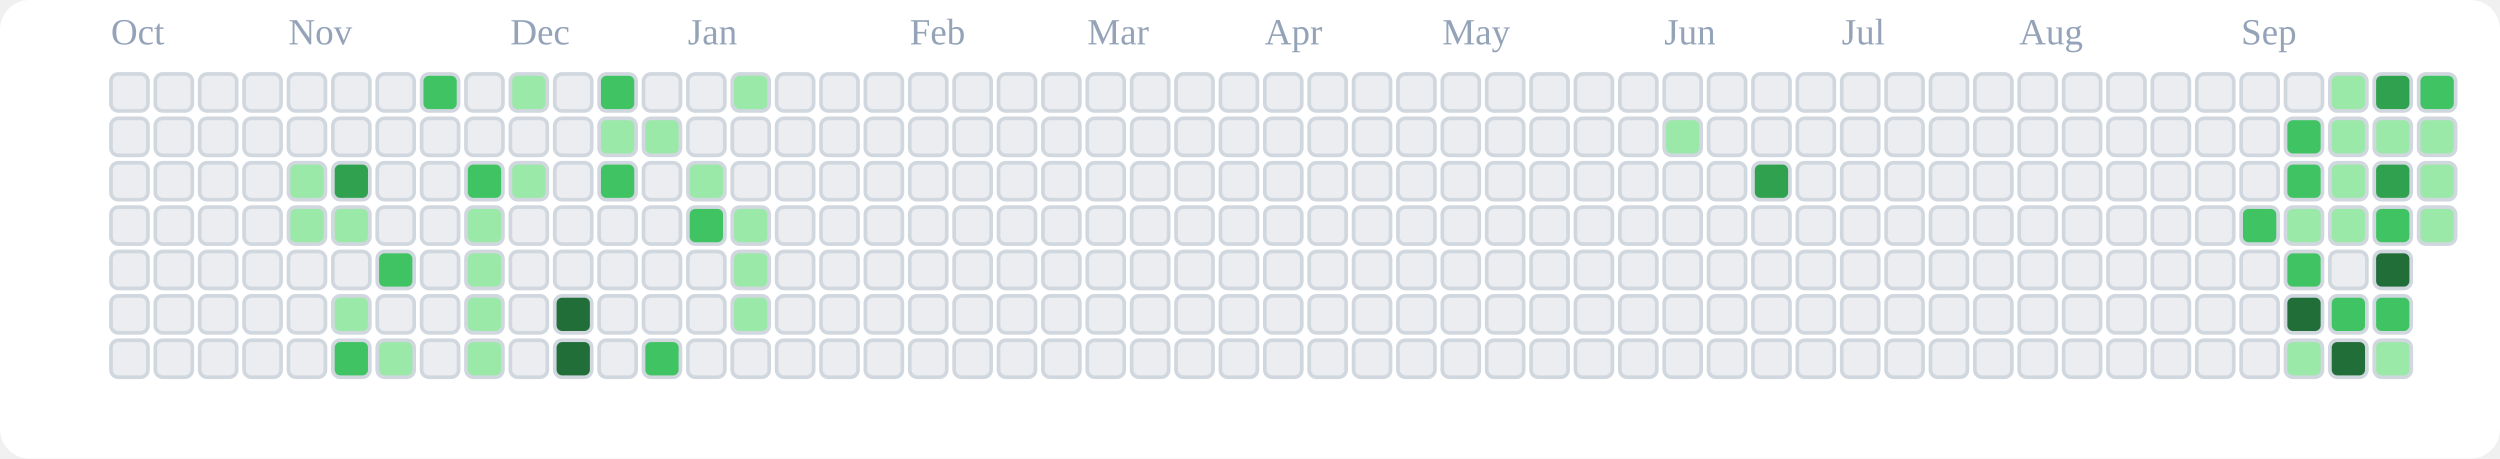
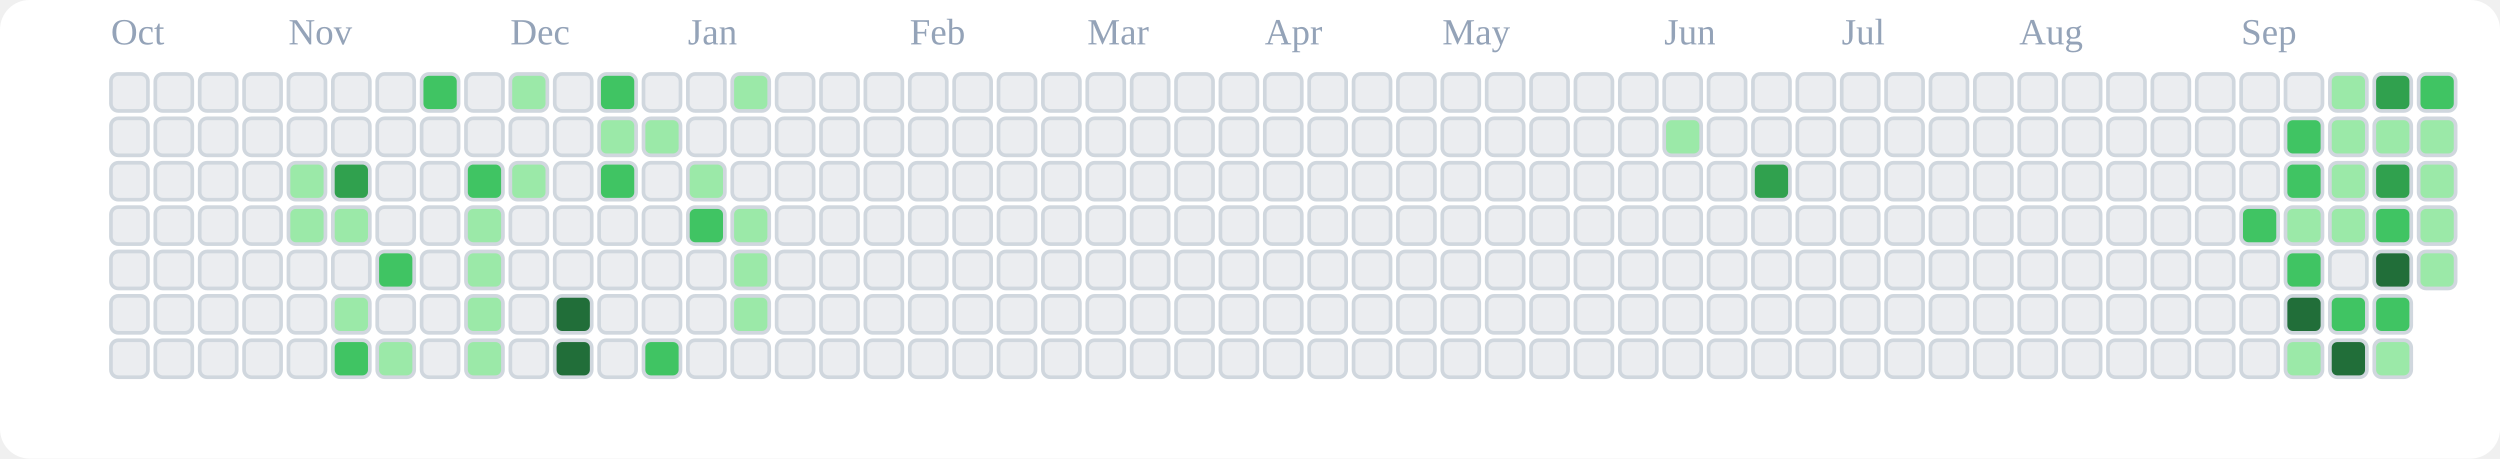
<svg xmlns="http://www.w3.org/2000/svg" viewBox="0 0 676 124" role="img" aria-label="tranhohoangvu Contributions (Light)">
  <rect x="0" y="0" width="676" height="124" fill="#ffffff" rx="8" ry="8" />
  <text x="30" y="12" font-size="10" fill="#94a3b8">Oct</text>
  <text x="78" y="12" font-size="10" fill="#94a3b8">Nov</text>
  <text x="138" y="12" font-size="10" fill="#94a3b8">Dec</text>
  <text x="186" y="12" font-size="10" fill="#94a3b8">Jan</text>
  <text x="246" y="12" font-size="10" fill="#94a3b8">Feb</text>
  <text x="294" y="12" font-size="10" fill="#94a3b8">Mar</text>
  <text x="342" y="12" font-size="10" fill="#94a3b8">Apr</text>
  <text x="390" y="12" font-size="10" fill="#94a3b8">May</text>
  <text x="450" y="12" font-size="10" fill="#94a3b8">Jun</text>
  <text x="498" y="12" font-size="10" fill="#94a3b8">Jul</text>
  <text x="546" y="12" font-size="10" fill="#94a3b8">Aug</text>
  <text x="606" y="12" font-size="10" fill="#94a3b8">Sep</text>
  <rect x="30" y="20" width="10" height="10" rx="2" ry="2" fill="#ebedf0" stroke="#d0d7de" stroke-width="1" />
  <rect x="30" y="32" width="10" height="10" rx="2" ry="2" fill="#ebedf0" stroke="#d0d7de" stroke-width="1" />
  <rect x="30" y="44" width="10" height="10" rx="2" ry="2" fill="#ebedf0" stroke="#d0d7de" stroke-width="1" />
  <rect x="30" y="56" width="10" height="10" rx="2" ry="2" fill="#ebedf0" stroke="#d0d7de" stroke-width="1" />
  <rect x="30" y="68" width="10" height="10" rx="2" ry="2" fill="#ebedf0" stroke="#d0d7de" stroke-width="1" />
  <rect x="30" y="80" width="10" height="10" rx="2" ry="2" fill="#ebedf0" stroke="#d0d7de" stroke-width="1" />
  <rect x="30" y="92" width="10" height="10" rx="2" ry="2" fill="#ebedf0" stroke="#d0d7de" stroke-width="1" />
  <rect x="42" y="20" width="10" height="10" rx="2" ry="2" fill="#ebedf0" stroke="#d0d7de" stroke-width="1" />
  <rect x="42" y="32" width="10" height="10" rx="2" ry="2" fill="#ebedf0" stroke="#d0d7de" stroke-width="1" />
  <rect x="42" y="44" width="10" height="10" rx="2" ry="2" fill="#ebedf0" stroke="#d0d7de" stroke-width="1" />
  <rect x="42" y="56" width="10" height="10" rx="2" ry="2" fill="#ebedf0" stroke="#d0d7de" stroke-width="1" />
  <rect x="42" y="68" width="10" height="10" rx="2" ry="2" fill="#ebedf0" stroke="#d0d7de" stroke-width="1" />
  <rect x="42" y="80" width="10" height="10" rx="2" ry="2" fill="#ebedf0" stroke="#d0d7de" stroke-width="1" />
  <rect x="42" y="92" width="10" height="10" rx="2" ry="2" fill="#ebedf0" stroke="#d0d7de" stroke-width="1" />
  <rect x="54" y="20" width="10" height="10" rx="2" ry="2" fill="#ebedf0" stroke="#d0d7de" stroke-width="1" />
  <rect x="54" y="32" width="10" height="10" rx="2" ry="2" fill="#ebedf0" stroke="#d0d7de" stroke-width="1" />
  <rect x="54" y="44" width="10" height="10" rx="2" ry="2" fill="#ebedf0" stroke="#d0d7de" stroke-width="1" />
  <rect x="54" y="56" width="10" height="10" rx="2" ry="2" fill="#ebedf0" stroke="#d0d7de" stroke-width="1" />
  <rect x="54" y="68" width="10" height="10" rx="2" ry="2" fill="#ebedf0" stroke="#d0d7de" stroke-width="1" />
  <rect x="54" y="80" width="10" height="10" rx="2" ry="2" fill="#ebedf0" stroke="#d0d7de" stroke-width="1" />
  <rect x="54" y="92" width="10" height="10" rx="2" ry="2" fill="#ebedf0" stroke="#d0d7de" stroke-width="1" />
  <rect x="66" y="20" width="10" height="10" rx="2" ry="2" fill="#ebedf0" stroke="#d0d7de" stroke-width="1" />
  <rect x="66" y="32" width="10" height="10" rx="2" ry="2" fill="#ebedf0" stroke="#d0d7de" stroke-width="1" />
  <rect x="66" y="44" width="10" height="10" rx="2" ry="2" fill="#ebedf0" stroke="#d0d7de" stroke-width="1" />
  <rect x="66" y="56" width="10" height="10" rx="2" ry="2" fill="#ebedf0" stroke="#d0d7de" stroke-width="1" />
  <rect x="66" y="68" width="10" height="10" rx="2" ry="2" fill="#ebedf0" stroke="#d0d7de" stroke-width="1" />
  <rect x="66" y="80" width="10" height="10" rx="2" ry="2" fill="#ebedf0" stroke="#d0d7de" stroke-width="1" />
  <rect x="66" y="92" width="10" height="10" rx="2" ry="2" fill="#ebedf0" stroke="#d0d7de" stroke-width="1" />
  <rect x="78" y="20" width="10" height="10" rx="2" ry="2" fill="#ebedf0" stroke="#d0d7de" stroke-width="1" />
  <rect x="78" y="32" width="10" height="10" rx="2" ry="2" fill="#ebedf0" stroke="#d0d7de" stroke-width="1" />
  <rect x="78" y="44" width="10" height="10" rx="2" ry="2" fill="#9be9a8" stroke="#d0d7de" stroke-width="1" />
  <rect x="78" y="56" width="10" height="10" rx="2" ry="2" fill="#9be9a8" stroke="#d0d7de" stroke-width="1" />
  <rect x="78" y="68" width="10" height="10" rx="2" ry="2" fill="#ebedf0" stroke="#d0d7de" stroke-width="1" />
  <rect x="78" y="80" width="10" height="10" rx="2" ry="2" fill="#ebedf0" stroke="#d0d7de" stroke-width="1" />
  <rect x="78" y="92" width="10" height="10" rx="2" ry="2" fill="#ebedf0" stroke="#d0d7de" stroke-width="1" />
  <rect x="90" y="20" width="10" height="10" rx="2" ry="2" fill="#ebedf0" stroke="#d0d7de" stroke-width="1" />
  <rect x="90" y="32" width="10" height="10" rx="2" ry="2" fill="#ebedf0" stroke="#d0d7de" stroke-width="1" />
  <rect x="90" y="44" width="10" height="10" rx="2" ry="2" fill="#30a14e" stroke="#d0d7de" stroke-width="1" />
  <rect x="90" y="56" width="10" height="10" rx="2" ry="2" fill="#9be9a8" stroke="#d0d7de" stroke-width="1" />
  <rect x="90" y="68" width="10" height="10" rx="2" ry="2" fill="#ebedf0" stroke="#d0d7de" stroke-width="1" />
  <rect x="90" y="80" width="10" height="10" rx="2" ry="2" fill="#9be9a8" stroke="#d0d7de" stroke-width="1" />
  <rect x="90" y="92" width="10" height="10" rx="2" ry="2" fill="#40c463" stroke="#d0d7de" stroke-width="1" />
  <rect x="102" y="20" width="10" height="10" rx="2" ry="2" fill="#ebedf0" stroke="#d0d7de" stroke-width="1" />
  <rect x="102" y="32" width="10" height="10" rx="2" ry="2" fill="#ebedf0" stroke="#d0d7de" stroke-width="1" />
  <rect x="102" y="44" width="10" height="10" rx="2" ry="2" fill="#ebedf0" stroke="#d0d7de" stroke-width="1" />
  <rect x="102" y="56" width="10" height="10" rx="2" ry="2" fill="#ebedf0" stroke="#d0d7de" stroke-width="1" />
  <rect x="102" y="68" width="10" height="10" rx="2" ry="2" fill="#40c463" stroke="#d0d7de" stroke-width="1" />
  <rect x="102" y="80" width="10" height="10" rx="2" ry="2" fill="#ebedf0" stroke="#d0d7de" stroke-width="1" />
  <rect x="102" y="92" width="10" height="10" rx="2" ry="2" fill="#9be9a8" stroke="#d0d7de" stroke-width="1" />
  <rect x="114" y="20" width="10" height="10" rx="2" ry="2" fill="#40c463" stroke="#d0d7de" stroke-width="1" />
  <rect x="114" y="32" width="10" height="10" rx="2" ry="2" fill="#ebedf0" stroke="#d0d7de" stroke-width="1" />
  <rect x="114" y="44" width="10" height="10" rx="2" ry="2" fill="#ebedf0" stroke="#d0d7de" stroke-width="1" />
  <rect x="114" y="56" width="10" height="10" rx="2" ry="2" fill="#ebedf0" stroke="#d0d7de" stroke-width="1" />
  <rect x="114" y="68" width="10" height="10" rx="2" ry="2" fill="#ebedf0" stroke="#d0d7de" stroke-width="1" />
  <rect x="114" y="80" width="10" height="10" rx="2" ry="2" fill="#ebedf0" stroke="#d0d7de" stroke-width="1" />
  <rect x="114" y="92" width="10" height="10" rx="2" ry="2" fill="#ebedf0" stroke="#d0d7de" stroke-width="1" />
  <rect x="126" y="20" width="10" height="10" rx="2" ry="2" fill="#ebedf0" stroke="#d0d7de" stroke-width="1" />
  <rect x="126" y="32" width="10" height="10" rx="2" ry="2" fill="#ebedf0" stroke="#d0d7de" stroke-width="1" />
  <rect x="126" y="44" width="10" height="10" rx="2" ry="2" fill="#40c463" stroke="#d0d7de" stroke-width="1" />
  <rect x="126" y="56" width="10" height="10" rx="2" ry="2" fill="#9be9a8" stroke="#d0d7de" stroke-width="1" />
  <rect x="126" y="68" width="10" height="10" rx="2" ry="2" fill="#9be9a8" stroke="#d0d7de" stroke-width="1" />
  <rect x="126" y="80" width="10" height="10" rx="2" ry="2" fill="#9be9a8" stroke="#d0d7de" stroke-width="1" />
  <rect x="126" y="92" width="10" height="10" rx="2" ry="2" fill="#9be9a8" stroke="#d0d7de" stroke-width="1" />
  <rect x="138" y="20" width="10" height="10" rx="2" ry="2" fill="#9be9a8" stroke="#d0d7de" stroke-width="1" />
  <rect x="138" y="32" width="10" height="10" rx="2" ry="2" fill="#ebedf0" stroke="#d0d7de" stroke-width="1" />
  <rect x="138" y="44" width="10" height="10" rx="2" ry="2" fill="#9be9a8" stroke="#d0d7de" stroke-width="1" />
  <rect x="138" y="56" width="10" height="10" rx="2" ry="2" fill="#ebedf0" stroke="#d0d7de" stroke-width="1" />
  <rect x="138" y="68" width="10" height="10" rx="2" ry="2" fill="#ebedf0" stroke="#d0d7de" stroke-width="1" />
  <rect x="138" y="80" width="10" height="10" rx="2" ry="2" fill="#ebedf0" stroke="#d0d7de" stroke-width="1" />
  <rect x="138" y="92" width="10" height="10" rx="2" ry="2" fill="#ebedf0" stroke="#d0d7de" stroke-width="1" />
  <rect x="150" y="20" width="10" height="10" rx="2" ry="2" fill="#ebedf0" stroke="#d0d7de" stroke-width="1" />
  <rect x="150" y="32" width="10" height="10" rx="2" ry="2" fill="#ebedf0" stroke="#d0d7de" stroke-width="1" />
  <rect x="150" y="44" width="10" height="10" rx="2" ry="2" fill="#ebedf0" stroke="#d0d7de" stroke-width="1" />
  <rect x="150" y="56" width="10" height="10" rx="2" ry="2" fill="#ebedf0" stroke="#d0d7de" stroke-width="1" />
  <rect x="150" y="68" width="10" height="10" rx="2" ry="2" fill="#ebedf0" stroke="#d0d7de" stroke-width="1" />
  <rect x="150" y="80" width="10" height="10" rx="2" ry="2" fill="#216e39" stroke="#d0d7de" stroke-width="1" />
  <rect x="150" y="92" width="10" height="10" rx="2" ry="2" fill="#216e39" stroke="#d0d7de" stroke-width="1" />
  <rect x="162" y="20" width="10" height="10" rx="2" ry="2" fill="#40c463" stroke="#d0d7de" stroke-width="1" />
  <rect x="162" y="32" width="10" height="10" rx="2" ry="2" fill="#9be9a8" stroke="#d0d7de" stroke-width="1" />
  <rect x="162" y="44" width="10" height="10" rx="2" ry="2" fill="#40c463" stroke="#d0d7de" stroke-width="1" />
  <rect x="162" y="56" width="10" height="10" rx="2" ry="2" fill="#ebedf0" stroke="#d0d7de" stroke-width="1" />
  <rect x="162" y="68" width="10" height="10" rx="2" ry="2" fill="#ebedf0" stroke="#d0d7de" stroke-width="1" />
  <rect x="162" y="80" width="10" height="10" rx="2" ry="2" fill="#ebedf0" stroke="#d0d7de" stroke-width="1" />
  <rect x="162" y="92" width="10" height="10" rx="2" ry="2" fill="#ebedf0" stroke="#d0d7de" stroke-width="1" />
  <rect x="174" y="20" width="10" height="10" rx="2" ry="2" fill="#ebedf0" stroke="#d0d7de" stroke-width="1" />
  <rect x="174" y="32" width="10" height="10" rx="2" ry="2" fill="#9be9a8" stroke="#d0d7de" stroke-width="1" />
  <rect x="174" y="44" width="10" height="10" rx="2" ry="2" fill="#ebedf0" stroke="#d0d7de" stroke-width="1" />
  <rect x="174" y="56" width="10" height="10" rx="2" ry="2" fill="#ebedf0" stroke="#d0d7de" stroke-width="1" />
  <rect x="174" y="68" width="10" height="10" rx="2" ry="2" fill="#ebedf0" stroke="#d0d7de" stroke-width="1" />
  <rect x="174" y="80" width="10" height="10" rx="2" ry="2" fill="#ebedf0" stroke="#d0d7de" stroke-width="1" />
  <rect x="174" y="92" width="10" height="10" rx="2" ry="2" fill="#40c463" stroke="#d0d7de" stroke-width="1" />
  <rect x="186" y="20" width="10" height="10" rx="2" ry="2" fill="#ebedf0" stroke="#d0d7de" stroke-width="1" />
  <rect x="186" y="32" width="10" height="10" rx="2" ry="2" fill="#ebedf0" stroke="#d0d7de" stroke-width="1" />
  <rect x="186" y="44" width="10" height="10" rx="2" ry="2" fill="#9be9a8" stroke="#d0d7de" stroke-width="1" />
  <rect x="186" y="56" width="10" height="10" rx="2" ry="2" fill="#40c463" stroke="#d0d7de" stroke-width="1" />
  <rect x="186" y="68" width="10" height="10" rx="2" ry="2" fill="#ebedf0" stroke="#d0d7de" stroke-width="1" />
  <rect x="186" y="80" width="10" height="10" rx="2" ry="2" fill="#ebedf0" stroke="#d0d7de" stroke-width="1" />
  <rect x="186" y="92" width="10" height="10" rx="2" ry="2" fill="#ebedf0" stroke="#d0d7de" stroke-width="1" />
  <rect x="198" y="20" width="10" height="10" rx="2" ry="2" fill="#9be9a8" stroke="#d0d7de" stroke-width="1" />
  <rect x="198" y="32" width="10" height="10" rx="2" ry="2" fill="#ebedf0" stroke="#d0d7de" stroke-width="1" />
  <rect x="198" y="44" width="10" height="10" rx="2" ry="2" fill="#ebedf0" stroke="#d0d7de" stroke-width="1" />
  <rect x="198" y="56" width="10" height="10" rx="2" ry="2" fill="#9be9a8" stroke="#d0d7de" stroke-width="1" />
  <rect x="198" y="68" width="10" height="10" rx="2" ry="2" fill="#9be9a8" stroke="#d0d7de" stroke-width="1" />
  <rect x="198" y="80" width="10" height="10" rx="2" ry="2" fill="#9be9a8" stroke="#d0d7de" stroke-width="1" />
  <rect x="198" y="92" width="10" height="10" rx="2" ry="2" fill="#ebedf0" stroke="#d0d7de" stroke-width="1" />
  <rect x="210" y="20" width="10" height="10" rx="2" ry="2" fill="#ebedf0" stroke="#d0d7de" stroke-width="1" />
  <rect x="210" y="32" width="10" height="10" rx="2" ry="2" fill="#ebedf0" stroke="#d0d7de" stroke-width="1" />
  <rect x="210" y="44" width="10" height="10" rx="2" ry="2" fill="#ebedf0" stroke="#d0d7de" stroke-width="1" />
  <rect x="210" y="56" width="10" height="10" rx="2" ry="2" fill="#ebedf0" stroke="#d0d7de" stroke-width="1" />
  <rect x="210" y="68" width="10" height="10" rx="2" ry="2" fill="#ebedf0" stroke="#d0d7de" stroke-width="1" />
  <rect x="210" y="80" width="10" height="10" rx="2" ry="2" fill="#ebedf0" stroke="#d0d7de" stroke-width="1" />
  <rect x="210" y="92" width="10" height="10" rx="2" ry="2" fill="#ebedf0" stroke="#d0d7de" stroke-width="1" />
  <rect x="222" y="20" width="10" height="10" rx="2" ry="2" fill="#ebedf0" stroke="#d0d7de" stroke-width="1" />
  <rect x="222" y="32" width="10" height="10" rx="2" ry="2" fill="#ebedf0" stroke="#d0d7de" stroke-width="1" />
  <rect x="222" y="44" width="10" height="10" rx="2" ry="2" fill="#ebedf0" stroke="#d0d7de" stroke-width="1" />
  <rect x="222" y="56" width="10" height="10" rx="2" ry="2" fill="#ebedf0" stroke="#d0d7de" stroke-width="1" />
  <rect x="222" y="68" width="10" height="10" rx="2" ry="2" fill="#ebedf0" stroke="#d0d7de" stroke-width="1" />
  <rect x="222" y="80" width="10" height="10" rx="2" ry="2" fill="#ebedf0" stroke="#d0d7de" stroke-width="1" />
  <rect x="222" y="92" width="10" height="10" rx="2" ry="2" fill="#ebedf0" stroke="#d0d7de" stroke-width="1" />
  <rect x="234" y="20" width="10" height="10" rx="2" ry="2" fill="#ebedf0" stroke="#d0d7de" stroke-width="1" />
  <rect x="234" y="32" width="10" height="10" rx="2" ry="2" fill="#ebedf0" stroke="#d0d7de" stroke-width="1" />
  <rect x="234" y="44" width="10" height="10" rx="2" ry="2" fill="#ebedf0" stroke="#d0d7de" stroke-width="1" />
  <rect x="234" y="56" width="10" height="10" rx="2" ry="2" fill="#ebedf0" stroke="#d0d7de" stroke-width="1" />
  <rect x="234" y="68" width="10" height="10" rx="2" ry="2" fill="#ebedf0" stroke="#d0d7de" stroke-width="1" />
  <rect x="234" y="80" width="10" height="10" rx="2" ry="2" fill="#ebedf0" stroke="#d0d7de" stroke-width="1" />
  <rect x="234" y="92" width="10" height="10" rx="2" ry="2" fill="#ebedf0" stroke="#d0d7de" stroke-width="1" />
  <rect x="246" y="20" width="10" height="10" rx="2" ry="2" fill="#ebedf0" stroke="#d0d7de" stroke-width="1" />
  <rect x="246" y="32" width="10" height="10" rx="2" ry="2" fill="#ebedf0" stroke="#d0d7de" stroke-width="1" />
  <rect x="246" y="44" width="10" height="10" rx="2" ry="2" fill="#ebedf0" stroke="#d0d7de" stroke-width="1" />
  <rect x="246" y="56" width="10" height="10" rx="2" ry="2" fill="#ebedf0" stroke="#d0d7de" stroke-width="1" />
  <rect x="246" y="68" width="10" height="10" rx="2" ry="2" fill="#ebedf0" stroke="#d0d7de" stroke-width="1" />
  <rect x="246" y="80" width="10" height="10" rx="2" ry="2" fill="#ebedf0" stroke="#d0d7de" stroke-width="1" />
  <rect x="246" y="92" width="10" height="10" rx="2" ry="2" fill="#ebedf0" stroke="#d0d7de" stroke-width="1" />
  <rect x="258" y="20" width="10" height="10" rx="2" ry="2" fill="#ebedf0" stroke="#d0d7de" stroke-width="1" />
  <rect x="258" y="32" width="10" height="10" rx="2" ry="2" fill="#ebedf0" stroke="#d0d7de" stroke-width="1" />
  <rect x="258" y="44" width="10" height="10" rx="2" ry="2" fill="#ebedf0" stroke="#d0d7de" stroke-width="1" />
  <rect x="258" y="56" width="10" height="10" rx="2" ry="2" fill="#ebedf0" stroke="#d0d7de" stroke-width="1" />
  <rect x="258" y="68" width="10" height="10" rx="2" ry="2" fill="#ebedf0" stroke="#d0d7de" stroke-width="1" />
  <rect x="258" y="80" width="10" height="10" rx="2" ry="2" fill="#ebedf0" stroke="#d0d7de" stroke-width="1" />
  <rect x="258" y="92" width="10" height="10" rx="2" ry="2" fill="#ebedf0" stroke="#d0d7de" stroke-width="1" />
  <rect x="270" y="20" width="10" height="10" rx="2" ry="2" fill="#ebedf0" stroke="#d0d7de" stroke-width="1" />
  <rect x="270" y="32" width="10" height="10" rx="2" ry="2" fill="#ebedf0" stroke="#d0d7de" stroke-width="1" />
  <rect x="270" y="44" width="10" height="10" rx="2" ry="2" fill="#ebedf0" stroke="#d0d7de" stroke-width="1" />
  <rect x="270" y="56" width="10" height="10" rx="2" ry="2" fill="#ebedf0" stroke="#d0d7de" stroke-width="1" />
  <rect x="270" y="68" width="10" height="10" rx="2" ry="2" fill="#ebedf0" stroke="#d0d7de" stroke-width="1" />
  <rect x="270" y="80" width="10" height="10" rx="2" ry="2" fill="#ebedf0" stroke="#d0d7de" stroke-width="1" />
  <rect x="270" y="92" width="10" height="10" rx="2" ry="2" fill="#ebedf0" stroke="#d0d7de" stroke-width="1" />
  <rect x="282" y="20" width="10" height="10" rx="2" ry="2" fill="#ebedf0" stroke="#d0d7de" stroke-width="1" />
  <rect x="282" y="32" width="10" height="10" rx="2" ry="2" fill="#ebedf0" stroke="#d0d7de" stroke-width="1" />
  <rect x="282" y="44" width="10" height="10" rx="2" ry="2" fill="#ebedf0" stroke="#d0d7de" stroke-width="1" />
  <rect x="282" y="56" width="10" height="10" rx="2" ry="2" fill="#ebedf0" stroke="#d0d7de" stroke-width="1" />
  <rect x="282" y="68" width="10" height="10" rx="2" ry="2" fill="#ebedf0" stroke="#d0d7de" stroke-width="1" />
  <rect x="282" y="80" width="10" height="10" rx="2" ry="2" fill="#ebedf0" stroke="#d0d7de" stroke-width="1" />
  <rect x="282" y="92" width="10" height="10" rx="2" ry="2" fill="#ebedf0" stroke="#d0d7de" stroke-width="1" />
  <rect x="294" y="20" width="10" height="10" rx="2" ry="2" fill="#ebedf0" stroke="#d0d7de" stroke-width="1" />
  <rect x="294" y="32" width="10" height="10" rx="2" ry="2" fill="#ebedf0" stroke="#d0d7de" stroke-width="1" />
  <rect x="294" y="44" width="10" height="10" rx="2" ry="2" fill="#ebedf0" stroke="#d0d7de" stroke-width="1" />
  <rect x="294" y="56" width="10" height="10" rx="2" ry="2" fill="#ebedf0" stroke="#d0d7de" stroke-width="1" />
  <rect x="294" y="68" width="10" height="10" rx="2" ry="2" fill="#ebedf0" stroke="#d0d7de" stroke-width="1" />
  <rect x="294" y="80" width="10" height="10" rx="2" ry="2" fill="#ebedf0" stroke="#d0d7de" stroke-width="1" />
  <rect x="294" y="92" width="10" height="10" rx="2" ry="2" fill="#ebedf0" stroke="#d0d7de" stroke-width="1" />
  <rect x="306" y="20" width="10" height="10" rx="2" ry="2" fill="#ebedf0" stroke="#d0d7de" stroke-width="1" />
  <rect x="306" y="32" width="10" height="10" rx="2" ry="2" fill="#ebedf0" stroke="#d0d7de" stroke-width="1" />
  <rect x="306" y="44" width="10" height="10" rx="2" ry="2" fill="#ebedf0" stroke="#d0d7de" stroke-width="1" />
  <rect x="306" y="56" width="10" height="10" rx="2" ry="2" fill="#ebedf0" stroke="#d0d7de" stroke-width="1" />
  <rect x="306" y="68" width="10" height="10" rx="2" ry="2" fill="#ebedf0" stroke="#d0d7de" stroke-width="1" />
  <rect x="306" y="80" width="10" height="10" rx="2" ry="2" fill="#ebedf0" stroke="#d0d7de" stroke-width="1" />
  <rect x="306" y="92" width="10" height="10" rx="2" ry="2" fill="#ebedf0" stroke="#d0d7de" stroke-width="1" />
  <rect x="318" y="20" width="10" height="10" rx="2" ry="2" fill="#ebedf0" stroke="#d0d7de" stroke-width="1" />
  <rect x="318" y="32" width="10" height="10" rx="2" ry="2" fill="#ebedf0" stroke="#d0d7de" stroke-width="1" />
  <rect x="318" y="44" width="10" height="10" rx="2" ry="2" fill="#ebedf0" stroke="#d0d7de" stroke-width="1" />
  <rect x="318" y="56" width="10" height="10" rx="2" ry="2" fill="#ebedf0" stroke="#d0d7de" stroke-width="1" />
  <rect x="318" y="68" width="10" height="10" rx="2" ry="2" fill="#ebedf0" stroke="#d0d7de" stroke-width="1" />
  <rect x="318" y="80" width="10" height="10" rx="2" ry="2" fill="#ebedf0" stroke="#d0d7de" stroke-width="1" />
  <rect x="318" y="92" width="10" height="10" rx="2" ry="2" fill="#ebedf0" stroke="#d0d7de" stroke-width="1" />
  <rect x="330" y="20" width="10" height="10" rx="2" ry="2" fill="#ebedf0" stroke="#d0d7de" stroke-width="1" />
  <rect x="330" y="32" width="10" height="10" rx="2" ry="2" fill="#ebedf0" stroke="#d0d7de" stroke-width="1" />
  <rect x="330" y="44" width="10" height="10" rx="2" ry="2" fill="#ebedf0" stroke="#d0d7de" stroke-width="1" />
  <rect x="330" y="56" width="10" height="10" rx="2" ry="2" fill="#ebedf0" stroke="#d0d7de" stroke-width="1" />
  <rect x="330" y="68" width="10" height="10" rx="2" ry="2" fill="#ebedf0" stroke="#d0d7de" stroke-width="1" />
  <rect x="330" y="80" width="10" height="10" rx="2" ry="2" fill="#ebedf0" stroke="#d0d7de" stroke-width="1" />
  <rect x="330" y="92" width="10" height="10" rx="2" ry="2" fill="#ebedf0" stroke="#d0d7de" stroke-width="1" />
  <rect x="342" y="20" width="10" height="10" rx="2" ry="2" fill="#ebedf0" stroke="#d0d7de" stroke-width="1" />
  <rect x="342" y="32" width="10" height="10" rx="2" ry="2" fill="#ebedf0" stroke="#d0d7de" stroke-width="1" />
  <rect x="342" y="44" width="10" height="10" rx="2" ry="2" fill="#ebedf0" stroke="#d0d7de" stroke-width="1" />
  <rect x="342" y="56" width="10" height="10" rx="2" ry="2" fill="#ebedf0" stroke="#d0d7de" stroke-width="1" />
  <rect x="342" y="68" width="10" height="10" rx="2" ry="2" fill="#ebedf0" stroke="#d0d7de" stroke-width="1" />
  <rect x="342" y="80" width="10" height="10" rx="2" ry="2" fill="#ebedf0" stroke="#d0d7de" stroke-width="1" />
  <rect x="342" y="92" width="10" height="10" rx="2" ry="2" fill="#ebedf0" stroke="#d0d7de" stroke-width="1" />
  <rect x="354" y="20" width="10" height="10" rx="2" ry="2" fill="#ebedf0" stroke="#d0d7de" stroke-width="1" />
  <rect x="354" y="32" width="10" height="10" rx="2" ry="2" fill="#ebedf0" stroke="#d0d7de" stroke-width="1" />
  <rect x="354" y="44" width="10" height="10" rx="2" ry="2" fill="#ebedf0" stroke="#d0d7de" stroke-width="1" />
  <rect x="354" y="56" width="10" height="10" rx="2" ry="2" fill="#ebedf0" stroke="#d0d7de" stroke-width="1" />
  <rect x="354" y="68" width="10" height="10" rx="2" ry="2" fill="#ebedf0" stroke="#d0d7de" stroke-width="1" />
  <rect x="354" y="80" width="10" height="10" rx="2" ry="2" fill="#ebedf0" stroke="#d0d7de" stroke-width="1" />
  <rect x="354" y="92" width="10" height="10" rx="2" ry="2" fill="#ebedf0" stroke="#d0d7de" stroke-width="1" />
  <rect x="366" y="20" width="10" height="10" rx="2" ry="2" fill="#ebedf0" stroke="#d0d7de" stroke-width="1" />
  <rect x="366" y="32" width="10" height="10" rx="2" ry="2" fill="#ebedf0" stroke="#d0d7de" stroke-width="1" />
  <rect x="366" y="44" width="10" height="10" rx="2" ry="2" fill="#ebedf0" stroke="#d0d7de" stroke-width="1" />
  <rect x="366" y="56" width="10" height="10" rx="2" ry="2" fill="#ebedf0" stroke="#d0d7de" stroke-width="1" />
  <rect x="366" y="68" width="10" height="10" rx="2" ry="2" fill="#ebedf0" stroke="#d0d7de" stroke-width="1" />
  <rect x="366" y="80" width="10" height="10" rx="2" ry="2" fill="#ebedf0" stroke="#d0d7de" stroke-width="1" />
  <rect x="366" y="92" width="10" height="10" rx="2" ry="2" fill="#ebedf0" stroke="#d0d7de" stroke-width="1" />
  <rect x="378" y="20" width="10" height="10" rx="2" ry="2" fill="#ebedf0" stroke="#d0d7de" stroke-width="1" />
  <rect x="378" y="32" width="10" height="10" rx="2" ry="2" fill="#ebedf0" stroke="#d0d7de" stroke-width="1" />
  <rect x="378" y="44" width="10" height="10" rx="2" ry="2" fill="#ebedf0" stroke="#d0d7de" stroke-width="1" />
  <rect x="378" y="56" width="10" height="10" rx="2" ry="2" fill="#ebedf0" stroke="#d0d7de" stroke-width="1" />
  <rect x="378" y="68" width="10" height="10" rx="2" ry="2" fill="#ebedf0" stroke="#d0d7de" stroke-width="1" />
  <rect x="378" y="80" width="10" height="10" rx="2" ry="2" fill="#ebedf0" stroke="#d0d7de" stroke-width="1" />
  <rect x="378" y="92" width="10" height="10" rx="2" ry="2" fill="#ebedf0" stroke="#d0d7de" stroke-width="1" />
  <rect x="390" y="20" width="10" height="10" rx="2" ry="2" fill="#ebedf0" stroke="#d0d7de" stroke-width="1" />
  <rect x="390" y="32" width="10" height="10" rx="2" ry="2" fill="#ebedf0" stroke="#d0d7de" stroke-width="1" />
  <rect x="390" y="44" width="10" height="10" rx="2" ry="2" fill="#ebedf0" stroke="#d0d7de" stroke-width="1" />
  <rect x="390" y="56" width="10" height="10" rx="2" ry="2" fill="#ebedf0" stroke="#d0d7de" stroke-width="1" />
  <rect x="390" y="68" width="10" height="10" rx="2" ry="2" fill="#ebedf0" stroke="#d0d7de" stroke-width="1" />
  <rect x="390" y="80" width="10" height="10" rx="2" ry="2" fill="#ebedf0" stroke="#d0d7de" stroke-width="1" />
  <rect x="390" y="92" width="10" height="10" rx="2" ry="2" fill="#ebedf0" stroke="#d0d7de" stroke-width="1" />
  <rect x="402" y="20" width="10" height="10" rx="2" ry="2" fill="#ebedf0" stroke="#d0d7de" stroke-width="1" />
  <rect x="402" y="32" width="10" height="10" rx="2" ry="2" fill="#ebedf0" stroke="#d0d7de" stroke-width="1" />
  <rect x="402" y="44" width="10" height="10" rx="2" ry="2" fill="#ebedf0" stroke="#d0d7de" stroke-width="1" />
  <rect x="402" y="56" width="10" height="10" rx="2" ry="2" fill="#ebedf0" stroke="#d0d7de" stroke-width="1" />
  <rect x="402" y="68" width="10" height="10" rx="2" ry="2" fill="#ebedf0" stroke="#d0d7de" stroke-width="1" />
  <rect x="402" y="80" width="10" height="10" rx="2" ry="2" fill="#ebedf0" stroke="#d0d7de" stroke-width="1" />
  <rect x="402" y="92" width="10" height="10" rx="2" ry="2" fill="#ebedf0" stroke="#d0d7de" stroke-width="1" />
  <rect x="414" y="20" width="10" height="10" rx="2" ry="2" fill="#ebedf0" stroke="#d0d7de" stroke-width="1" />
  <rect x="414" y="32" width="10" height="10" rx="2" ry="2" fill="#ebedf0" stroke="#d0d7de" stroke-width="1" />
  <rect x="414" y="44" width="10" height="10" rx="2" ry="2" fill="#ebedf0" stroke="#d0d7de" stroke-width="1" />
  <rect x="414" y="56" width="10" height="10" rx="2" ry="2" fill="#ebedf0" stroke="#d0d7de" stroke-width="1" />
  <rect x="414" y="68" width="10" height="10" rx="2" ry="2" fill="#ebedf0" stroke="#d0d7de" stroke-width="1" />
  <rect x="414" y="80" width="10" height="10" rx="2" ry="2" fill="#ebedf0" stroke="#d0d7de" stroke-width="1" />
  <rect x="414" y="92" width="10" height="10" rx="2" ry="2" fill="#ebedf0" stroke="#d0d7de" stroke-width="1" />
  <rect x="426" y="20" width="10" height="10" rx="2" ry="2" fill="#ebedf0" stroke="#d0d7de" stroke-width="1" />
  <rect x="426" y="32" width="10" height="10" rx="2" ry="2" fill="#ebedf0" stroke="#d0d7de" stroke-width="1" />
  <rect x="426" y="44" width="10" height="10" rx="2" ry="2" fill="#ebedf0" stroke="#d0d7de" stroke-width="1" />
  <rect x="426" y="56" width="10" height="10" rx="2" ry="2" fill="#ebedf0" stroke="#d0d7de" stroke-width="1" />
  <rect x="426" y="68" width="10" height="10" rx="2" ry="2" fill="#ebedf0" stroke="#d0d7de" stroke-width="1" />
  <rect x="426" y="80" width="10" height="10" rx="2" ry="2" fill="#ebedf0" stroke="#d0d7de" stroke-width="1" />
  <rect x="426" y="92" width="10" height="10" rx="2" ry="2" fill="#ebedf0" stroke="#d0d7de" stroke-width="1" />
  <rect x="438" y="20" width="10" height="10" rx="2" ry="2" fill="#ebedf0" stroke="#d0d7de" stroke-width="1" />
  <rect x="438" y="32" width="10" height="10" rx="2" ry="2" fill="#ebedf0" stroke="#d0d7de" stroke-width="1" />
  <rect x="438" y="44" width="10" height="10" rx="2" ry="2" fill="#ebedf0" stroke="#d0d7de" stroke-width="1" />
  <rect x="438" y="56" width="10" height="10" rx="2" ry="2" fill="#ebedf0" stroke="#d0d7de" stroke-width="1" />
  <rect x="438" y="68" width="10" height="10" rx="2" ry="2" fill="#ebedf0" stroke="#d0d7de" stroke-width="1" />
  <rect x="438" y="80" width="10" height="10" rx="2" ry="2" fill="#ebedf0" stroke="#d0d7de" stroke-width="1" />
  <rect x="438" y="92" width="10" height="10" rx="2" ry="2" fill="#ebedf0" stroke="#d0d7de" stroke-width="1" />
  <rect x="450" y="20" width="10" height="10" rx="2" ry="2" fill="#ebedf0" stroke="#d0d7de" stroke-width="1" />
  <rect x="450" y="32" width="10" height="10" rx="2" ry="2" fill="#9be9a8" stroke="#d0d7de" stroke-width="1" />
  <rect x="450" y="44" width="10" height="10" rx="2" ry="2" fill="#ebedf0" stroke="#d0d7de" stroke-width="1" />
  <rect x="450" y="56" width="10" height="10" rx="2" ry="2" fill="#ebedf0" stroke="#d0d7de" stroke-width="1" />
  <rect x="450" y="68" width="10" height="10" rx="2" ry="2" fill="#ebedf0" stroke="#d0d7de" stroke-width="1" />
  <rect x="450" y="80" width="10" height="10" rx="2" ry="2" fill="#ebedf0" stroke="#d0d7de" stroke-width="1" />
  <rect x="450" y="92" width="10" height="10" rx="2" ry="2" fill="#ebedf0" stroke="#d0d7de" stroke-width="1" />
  <rect x="462" y="20" width="10" height="10" rx="2" ry="2" fill="#ebedf0" stroke="#d0d7de" stroke-width="1" />
  <rect x="462" y="32" width="10" height="10" rx="2" ry="2" fill="#ebedf0" stroke="#d0d7de" stroke-width="1" />
  <rect x="462" y="44" width="10" height="10" rx="2" ry="2" fill="#ebedf0" stroke="#d0d7de" stroke-width="1" />
  <rect x="462" y="56" width="10" height="10" rx="2" ry="2" fill="#ebedf0" stroke="#d0d7de" stroke-width="1" />
  <rect x="462" y="68" width="10" height="10" rx="2" ry="2" fill="#ebedf0" stroke="#d0d7de" stroke-width="1" />
  <rect x="462" y="80" width="10" height="10" rx="2" ry="2" fill="#ebedf0" stroke="#d0d7de" stroke-width="1" />
  <rect x="462" y="92" width="10" height="10" rx="2" ry="2" fill="#ebedf0" stroke="#d0d7de" stroke-width="1" />
  <rect x="474" y="20" width="10" height="10" rx="2" ry="2" fill="#ebedf0" stroke="#d0d7de" stroke-width="1" />
  <rect x="474" y="32" width="10" height="10" rx="2" ry="2" fill="#ebedf0" stroke="#d0d7de" stroke-width="1" />
  <rect x="474" y="44" width="10" height="10" rx="2" ry="2" fill="#30a14e" stroke="#d0d7de" stroke-width="1" />
  <rect x="474" y="56" width="10" height="10" rx="2" ry="2" fill="#ebedf0" stroke="#d0d7de" stroke-width="1" />
  <rect x="474" y="68" width="10" height="10" rx="2" ry="2" fill="#ebedf0" stroke="#d0d7de" stroke-width="1" />
  <rect x="474" y="80" width="10" height="10" rx="2" ry="2" fill="#ebedf0" stroke="#d0d7de" stroke-width="1" />
  <rect x="474" y="92" width="10" height="10" rx="2" ry="2" fill="#ebedf0" stroke="#d0d7de" stroke-width="1" />
  <rect x="486" y="20" width="10" height="10" rx="2" ry="2" fill="#ebedf0" stroke="#d0d7de" stroke-width="1" />
  <rect x="486" y="32" width="10" height="10" rx="2" ry="2" fill="#ebedf0" stroke="#d0d7de" stroke-width="1" />
  <rect x="486" y="44" width="10" height="10" rx="2" ry="2" fill="#ebedf0" stroke="#d0d7de" stroke-width="1" />
  <rect x="486" y="56" width="10" height="10" rx="2" ry="2" fill="#ebedf0" stroke="#d0d7de" stroke-width="1" />
  <rect x="486" y="68" width="10" height="10" rx="2" ry="2" fill="#ebedf0" stroke="#d0d7de" stroke-width="1" />
  <rect x="486" y="80" width="10" height="10" rx="2" ry="2" fill="#ebedf0" stroke="#d0d7de" stroke-width="1" />
  <rect x="486" y="92" width="10" height="10" rx="2" ry="2" fill="#ebedf0" stroke="#d0d7de" stroke-width="1" />
  <rect x="498" y="20" width="10" height="10" rx="2" ry="2" fill="#ebedf0" stroke="#d0d7de" stroke-width="1" />
  <rect x="498" y="32" width="10" height="10" rx="2" ry="2" fill="#ebedf0" stroke="#d0d7de" stroke-width="1" />
  <rect x="498" y="44" width="10" height="10" rx="2" ry="2" fill="#ebedf0" stroke="#d0d7de" stroke-width="1" />
  <rect x="498" y="56" width="10" height="10" rx="2" ry="2" fill="#ebedf0" stroke="#d0d7de" stroke-width="1" />
  <rect x="498" y="68" width="10" height="10" rx="2" ry="2" fill="#ebedf0" stroke="#d0d7de" stroke-width="1" />
  <rect x="498" y="80" width="10" height="10" rx="2" ry="2" fill="#ebedf0" stroke="#d0d7de" stroke-width="1" />
  <rect x="498" y="92" width="10" height="10" rx="2" ry="2" fill="#ebedf0" stroke="#d0d7de" stroke-width="1" />
  <rect x="510" y="20" width="10" height="10" rx="2" ry="2" fill="#ebedf0" stroke="#d0d7de" stroke-width="1" />
  <rect x="510" y="32" width="10" height="10" rx="2" ry="2" fill="#ebedf0" stroke="#d0d7de" stroke-width="1" />
  <rect x="510" y="44" width="10" height="10" rx="2" ry="2" fill="#ebedf0" stroke="#d0d7de" stroke-width="1" />
  <rect x="510" y="56" width="10" height="10" rx="2" ry="2" fill="#ebedf0" stroke="#d0d7de" stroke-width="1" />
  <rect x="510" y="68" width="10" height="10" rx="2" ry="2" fill="#ebedf0" stroke="#d0d7de" stroke-width="1" />
  <rect x="510" y="80" width="10" height="10" rx="2" ry="2" fill="#ebedf0" stroke="#d0d7de" stroke-width="1" />
  <rect x="510" y="92" width="10" height="10" rx="2" ry="2" fill="#ebedf0" stroke="#d0d7de" stroke-width="1" />
  <rect x="522" y="20" width="10" height="10" rx="2" ry="2" fill="#ebedf0" stroke="#d0d7de" stroke-width="1" />
  <rect x="522" y="32" width="10" height="10" rx="2" ry="2" fill="#ebedf0" stroke="#d0d7de" stroke-width="1" />
  <rect x="522" y="44" width="10" height="10" rx="2" ry="2" fill="#ebedf0" stroke="#d0d7de" stroke-width="1" />
  <rect x="522" y="56" width="10" height="10" rx="2" ry="2" fill="#ebedf0" stroke="#d0d7de" stroke-width="1" />
  <rect x="522" y="68" width="10" height="10" rx="2" ry="2" fill="#ebedf0" stroke="#d0d7de" stroke-width="1" />
  <rect x="522" y="80" width="10" height="10" rx="2" ry="2" fill="#ebedf0" stroke="#d0d7de" stroke-width="1" />
  <rect x="522" y="92" width="10" height="10" rx="2" ry="2" fill="#ebedf0" stroke="#d0d7de" stroke-width="1" />
  <rect x="534" y="20" width="10" height="10" rx="2" ry="2" fill="#ebedf0" stroke="#d0d7de" stroke-width="1" />
  <rect x="534" y="32" width="10" height="10" rx="2" ry="2" fill="#ebedf0" stroke="#d0d7de" stroke-width="1" />
  <rect x="534" y="44" width="10" height="10" rx="2" ry="2" fill="#ebedf0" stroke="#d0d7de" stroke-width="1" />
  <rect x="534" y="56" width="10" height="10" rx="2" ry="2" fill="#ebedf0" stroke="#d0d7de" stroke-width="1" />
  <rect x="534" y="68" width="10" height="10" rx="2" ry="2" fill="#ebedf0" stroke="#d0d7de" stroke-width="1" />
  <rect x="534" y="80" width="10" height="10" rx="2" ry="2" fill="#ebedf0" stroke="#d0d7de" stroke-width="1" />
  <rect x="534" y="92" width="10" height="10" rx="2" ry="2" fill="#ebedf0" stroke="#d0d7de" stroke-width="1" />
  <rect x="546" y="20" width="10" height="10" rx="2" ry="2" fill="#ebedf0" stroke="#d0d7de" stroke-width="1" />
  <rect x="546" y="32" width="10" height="10" rx="2" ry="2" fill="#ebedf0" stroke="#d0d7de" stroke-width="1" />
  <rect x="546" y="44" width="10" height="10" rx="2" ry="2" fill="#ebedf0" stroke="#d0d7de" stroke-width="1" />
  <rect x="546" y="56" width="10" height="10" rx="2" ry="2" fill="#ebedf0" stroke="#d0d7de" stroke-width="1" />
  <rect x="546" y="68" width="10" height="10" rx="2" ry="2" fill="#ebedf0" stroke="#d0d7de" stroke-width="1" />
  <rect x="546" y="80" width="10" height="10" rx="2" ry="2" fill="#ebedf0" stroke="#d0d7de" stroke-width="1" />
  <rect x="546" y="92" width="10" height="10" rx="2" ry="2" fill="#ebedf0" stroke="#d0d7de" stroke-width="1" />
  <rect x="558" y="20" width="10" height="10" rx="2" ry="2" fill="#ebedf0" stroke="#d0d7de" stroke-width="1" />
  <rect x="558" y="32" width="10" height="10" rx="2" ry="2" fill="#ebedf0" stroke="#d0d7de" stroke-width="1" />
  <rect x="558" y="44" width="10" height="10" rx="2" ry="2" fill="#ebedf0" stroke="#d0d7de" stroke-width="1" />
  <rect x="558" y="56" width="10" height="10" rx="2" ry="2" fill="#ebedf0" stroke="#d0d7de" stroke-width="1" />
  <rect x="558" y="68" width="10" height="10" rx="2" ry="2" fill="#ebedf0" stroke="#d0d7de" stroke-width="1" />
  <rect x="558" y="80" width="10" height="10" rx="2" ry="2" fill="#ebedf0" stroke="#d0d7de" stroke-width="1" />
  <rect x="558" y="92" width="10" height="10" rx="2" ry="2" fill="#ebedf0" stroke="#d0d7de" stroke-width="1" />
  <rect x="570" y="20" width="10" height="10" rx="2" ry="2" fill="#ebedf0" stroke="#d0d7de" stroke-width="1" />
  <rect x="570" y="32" width="10" height="10" rx="2" ry="2" fill="#ebedf0" stroke="#d0d7de" stroke-width="1" />
  <rect x="570" y="44" width="10" height="10" rx="2" ry="2" fill="#ebedf0" stroke="#d0d7de" stroke-width="1" />
  <rect x="570" y="56" width="10" height="10" rx="2" ry="2" fill="#ebedf0" stroke="#d0d7de" stroke-width="1" />
  <rect x="570" y="68" width="10" height="10" rx="2" ry="2" fill="#ebedf0" stroke="#d0d7de" stroke-width="1" />
  <rect x="570" y="80" width="10" height="10" rx="2" ry="2" fill="#ebedf0" stroke="#d0d7de" stroke-width="1" />
  <rect x="570" y="92" width="10" height="10" rx="2" ry="2" fill="#ebedf0" stroke="#d0d7de" stroke-width="1" />
  <rect x="582" y="20" width="10" height="10" rx="2" ry="2" fill="#ebedf0" stroke="#d0d7de" stroke-width="1" />
  <rect x="582" y="32" width="10" height="10" rx="2" ry="2" fill="#ebedf0" stroke="#d0d7de" stroke-width="1" />
  <rect x="582" y="44" width="10" height="10" rx="2" ry="2" fill="#ebedf0" stroke="#d0d7de" stroke-width="1" />
  <rect x="582" y="56" width="10" height="10" rx="2" ry="2" fill="#ebedf0" stroke="#d0d7de" stroke-width="1" />
  <rect x="582" y="68" width="10" height="10" rx="2" ry="2" fill="#ebedf0" stroke="#d0d7de" stroke-width="1" />
  <rect x="582" y="80" width="10" height="10" rx="2" ry="2" fill="#ebedf0" stroke="#d0d7de" stroke-width="1" />
  <rect x="582" y="92" width="10" height="10" rx="2" ry="2" fill="#ebedf0" stroke="#d0d7de" stroke-width="1" />
  <rect x="594" y="20" width="10" height="10" rx="2" ry="2" fill="#ebedf0" stroke="#d0d7de" stroke-width="1" />
  <rect x="594" y="32" width="10" height="10" rx="2" ry="2" fill="#ebedf0" stroke="#d0d7de" stroke-width="1" />
  <rect x="594" y="44" width="10" height="10" rx="2" ry="2" fill="#ebedf0" stroke="#d0d7de" stroke-width="1" />
  <rect x="594" y="56" width="10" height="10" rx="2" ry="2" fill="#ebedf0" stroke="#d0d7de" stroke-width="1" />
  <rect x="594" y="68" width="10" height="10" rx="2" ry="2" fill="#ebedf0" stroke="#d0d7de" stroke-width="1" />
  <rect x="594" y="80" width="10" height="10" rx="2" ry="2" fill="#ebedf0" stroke="#d0d7de" stroke-width="1" />
  <rect x="594" y="92" width="10" height="10" rx="2" ry="2" fill="#ebedf0" stroke="#d0d7de" stroke-width="1" />
  <rect x="606" y="20" width="10" height="10" rx="2" ry="2" fill="#ebedf0" stroke="#d0d7de" stroke-width="1" />
  <rect x="606" y="32" width="10" height="10" rx="2" ry="2" fill="#ebedf0" stroke="#d0d7de" stroke-width="1" />
  <rect x="606" y="44" width="10" height="10" rx="2" ry="2" fill="#ebedf0" stroke="#d0d7de" stroke-width="1" />
  <rect x="606" y="56" width="10" height="10" rx="2" ry="2" fill="#40c463" stroke="#d0d7de" stroke-width="1" />
  <rect x="606" y="68" width="10" height="10" rx="2" ry="2" fill="#ebedf0" stroke="#d0d7de" stroke-width="1" />
  <rect x="606" y="80" width="10" height="10" rx="2" ry="2" fill="#ebedf0" stroke="#d0d7de" stroke-width="1" />
  <rect x="606" y="92" width="10" height="10" rx="2" ry="2" fill="#ebedf0" stroke="#d0d7de" stroke-width="1" />
  <rect x="618" y="20" width="10" height="10" rx="2" ry="2" fill="#ebedf0" stroke="#d0d7de" stroke-width="1" />
  <rect x="618" y="32" width="10" height="10" rx="2" ry="2" fill="#40c463" stroke="#d0d7de" stroke-width="1" />
  <rect x="618" y="44" width="10" height="10" rx="2" ry="2" fill="#40c463" stroke="#d0d7de" stroke-width="1" />
  <rect x="618" y="56" width="10" height="10" rx="2" ry="2" fill="#9be9a8" stroke="#d0d7de" stroke-width="1" />
  <rect x="618" y="68" width="10" height="10" rx="2" ry="2" fill="#40c463" stroke="#d0d7de" stroke-width="1" />
  <rect x="618" y="80" width="10" height="10" rx="2" ry="2" fill="#216e39" stroke="#d0d7de" stroke-width="1" />
  <rect x="618" y="92" width="10" height="10" rx="2" ry="2" fill="#9be9a8" stroke="#d0d7de" stroke-width="1" />
  <rect x="630" y="20" width="10" height="10" rx="2" ry="2" fill="#9be9a8" stroke="#d0d7de" stroke-width="1" />
  <rect x="630" y="32" width="10" height="10" rx="2" ry="2" fill="#9be9a8" stroke="#d0d7de" stroke-width="1" />
  <rect x="630" y="44" width="10" height="10" rx="2" ry="2" fill="#9be9a8" stroke="#d0d7de" stroke-width="1" />
  <rect x="630" y="56" width="10" height="10" rx="2" ry="2" fill="#9be9a8" stroke="#d0d7de" stroke-width="1" />
  <rect x="630" y="68" width="10" height="10" rx="2" ry="2" fill="#ebedf0" stroke="#d0d7de" stroke-width="1" />
  <rect x="630" y="80" width="10" height="10" rx="2" ry="2" fill="#40c463" stroke="#d0d7de" stroke-width="1" />
  <rect x="630" y="92" width="10" height="10" rx="2" ry="2" fill="#216e39" stroke="#d0d7de" stroke-width="1" />
  <rect x="642" y="20" width="10" height="10" rx="2" ry="2" fill="#30a14e" stroke="#d0d7de" stroke-width="1" />
  <rect x="642" y="32" width="10" height="10" rx="2" ry="2" fill="#9be9a8" stroke="#d0d7de" stroke-width="1" />
  <rect x="642" y="44" width="10" height="10" rx="2" ry="2" fill="#30a14e" stroke="#d0d7de" stroke-width="1" />
  <rect x="642" y="56" width="10" height="10" rx="2" ry="2" fill="#40c463" stroke="#d0d7de" stroke-width="1" />
  <rect x="642" y="68" width="10" height="10" rx="2" ry="2" fill="#216e39" stroke="#d0d7de" stroke-width="1" />
  <rect x="642" y="80" width="10" height="10" rx="2" ry="2" fill="#40c463" stroke="#d0d7de" stroke-width="1" />
  <rect x="642" y="92" width="10" height="10" rx="2" ry="2" fill="#9be9a8" stroke="#d0d7de" stroke-width="1" />
  <rect x="654" y="20" width="10" height="10" rx="2" ry="2" fill="#40c463" stroke="#d0d7de" stroke-width="1" />
  <rect x="654" y="32" width="10" height="10" rx="2" ry="2" fill="#9be9a8" stroke="#d0d7de" stroke-width="1" />
  <rect x="654" y="44" width="10" height="10" rx="2" ry="2" fill="#9be9a8" stroke="#d0d7de" stroke-width="1" />
  <rect x="654" y="56" width="10" height="10" rx="2" ry="2" fill="#9be9a8" stroke="#d0d7de" stroke-width="1" />
+   <rect x="654" y="68" width="10" height="10" rx="2" ry="2" fill="#9be9a8" stroke="#d0d7de" stroke-width="1" />
</svg>
